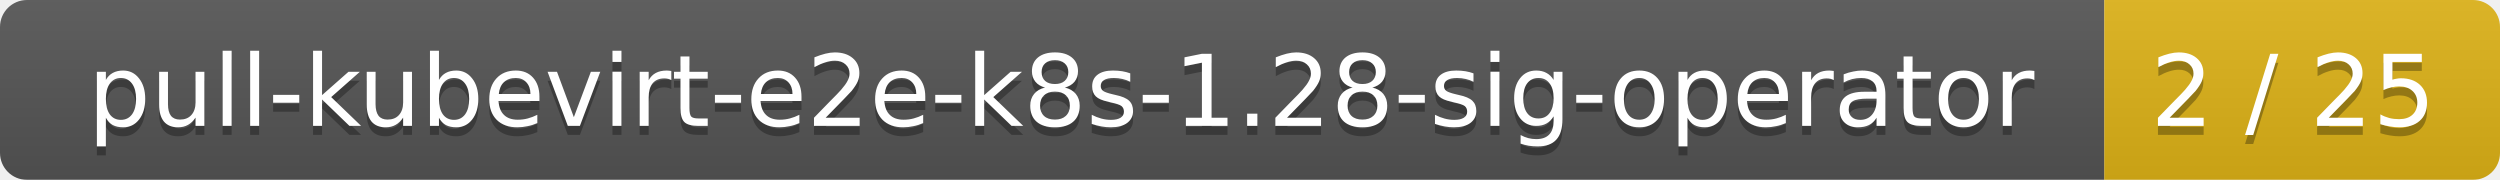
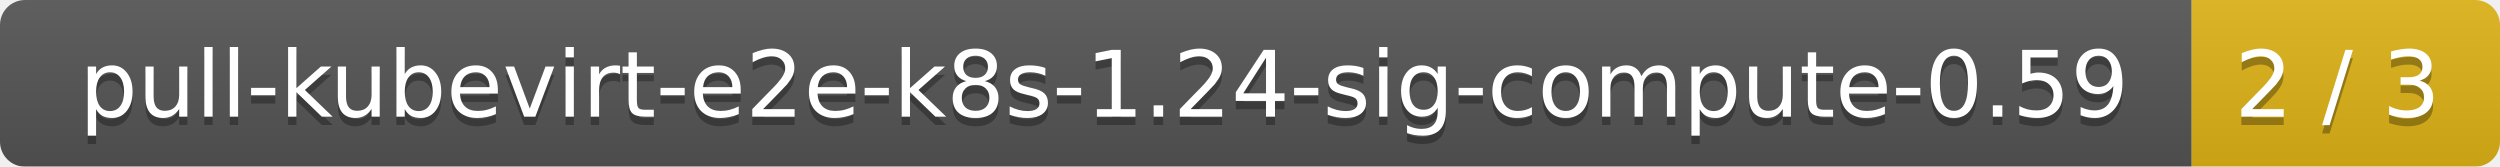
- <svg xmlns="http://www.w3.org/2000/svg" width="278" height="20">
+ <svg xmlns="http://www.w3.org/2000/svg" width="300" height="20">
  <linearGradient id="smooth" x2="0" y2="100%">
    <stop offset="0" stop-color="#bbb" stop-opacity=".1" />
    <stop offset="1" stop-opacity=".1" />
  </linearGradient>
  <mask id="round">
-     <rect width="278" height="20" rx="3" fill="#fff" />
+     <rect width="300" height="20" rx="3" fill="#fff" />
  </mask>
  <g mask="url(#round)">
-     <rect width="234" height="20" fill="#555" />
-     <rect x="234" width="44" height="20" fill="#dfb317" />
-     <rect width="278" height="20" fill="url(#smooth)" />
+     <rect width="263" height="20" fill="#555" />
+     <rect x="263" width="37" height="20" fill="#dfb317" />
+     <rect width="300" height="20" fill="url(#smooth)" />
  </g>
  <g fill="#fff" text-anchor="middle" font-family="DejaVu Sans,Verdana,Geneva,sans-serif" font-size="11">
-     <text x="118" y="15" fill="#010101" fill-opacity=".3">pull-kubevirt-e2e-k8s-1.28-sig-operator</text>
-     <text x="118" y="14">pull-kubevirt-e2e-k8s-1.28-sig-operator</text>
-     <text x="255" y="15" fill="#010101" fill-opacity=".3">2 / 25</text>
-     <text x="255" y="14">2 / 25</text>
+     <text x="132.5" y="15" fill="#010101" fill-opacity=".3">pull-kubevirt-e2e-k8s-1.24-sig-compute-0.59</text>
+     <text x="132.5" y="14">pull-kubevirt-e2e-k8s-1.24-sig-compute-0.59</text>
+     <text x="280.5" y="15" fill="#010101" fill-opacity=".3">2 / 3</text>
+     <text x="280.5" y="14">2 / 3</text>
  </g>
</svg>
